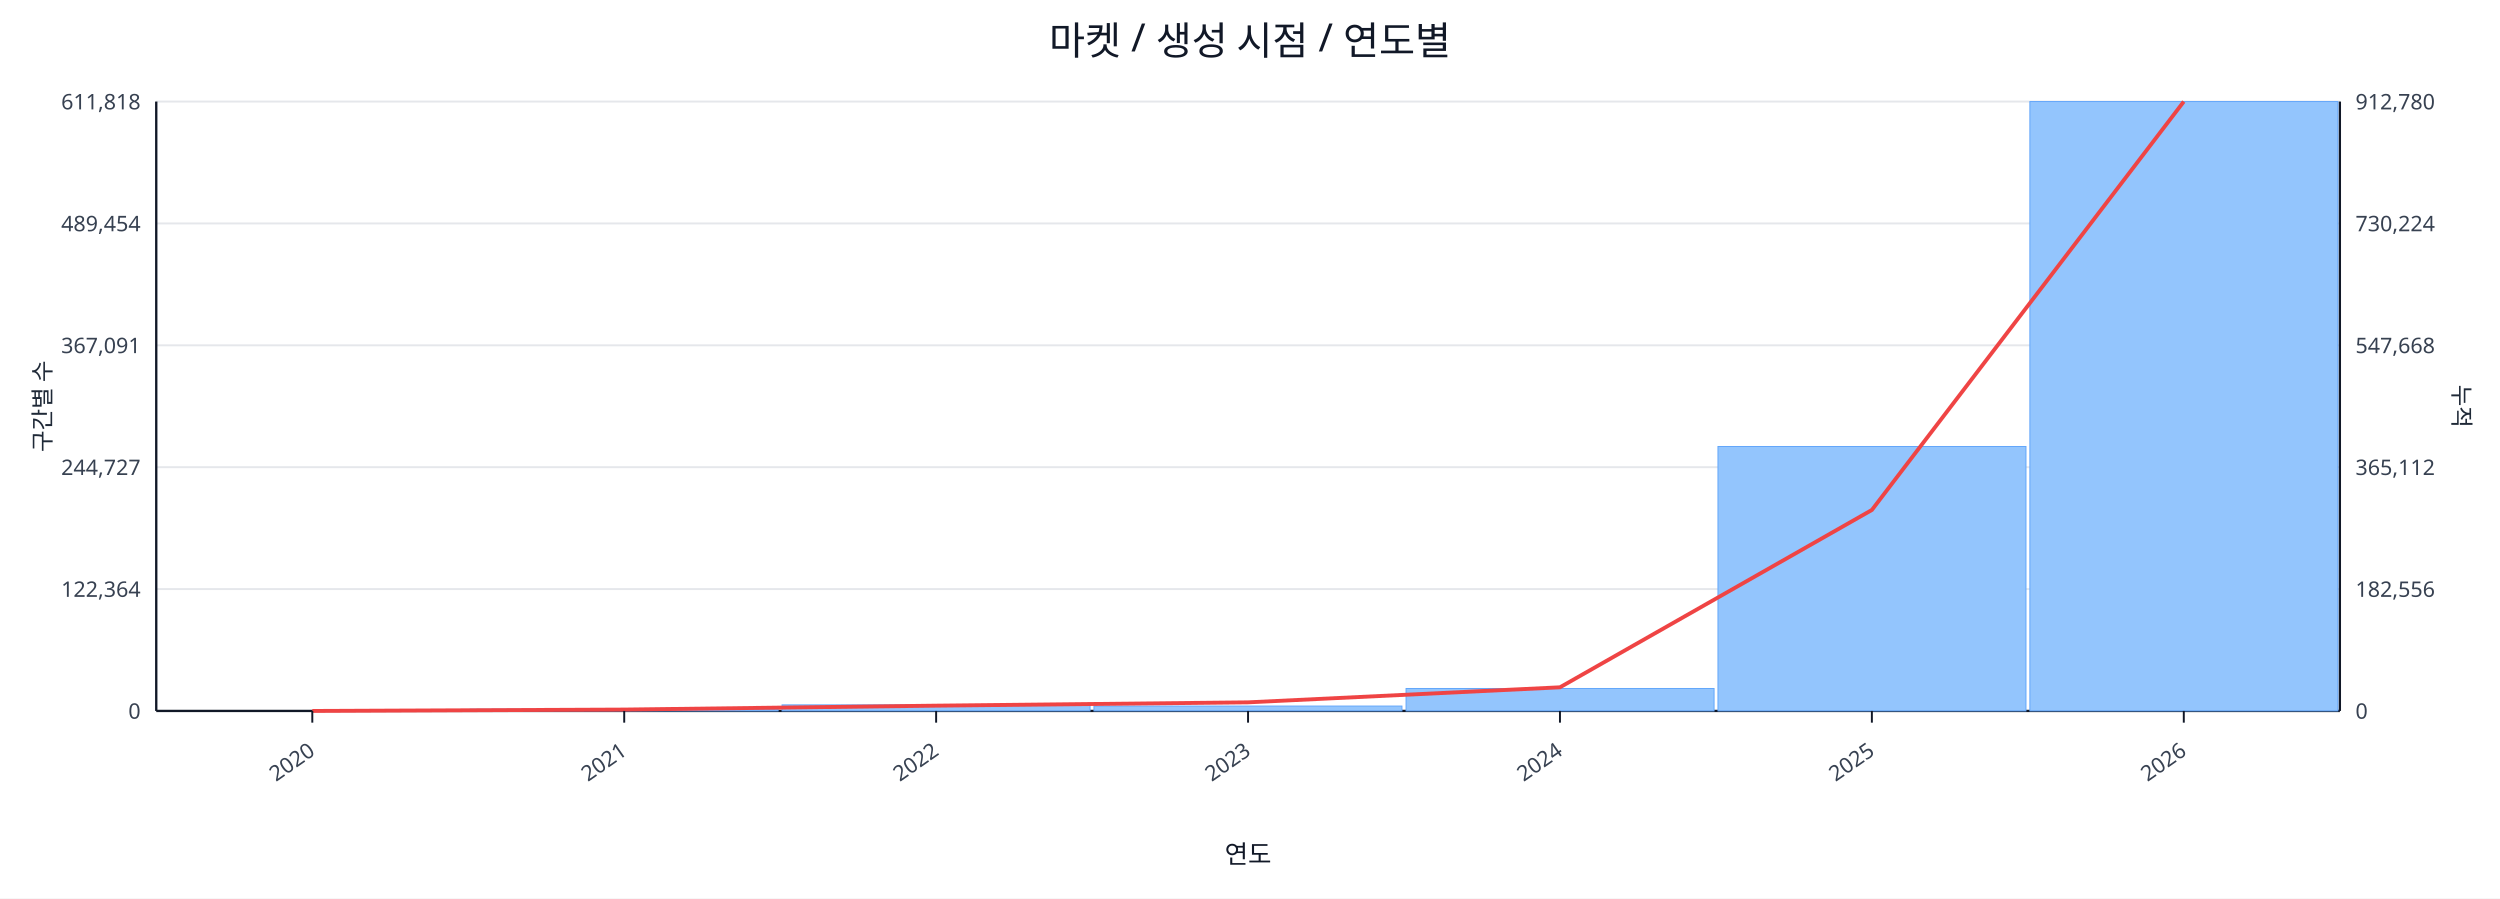
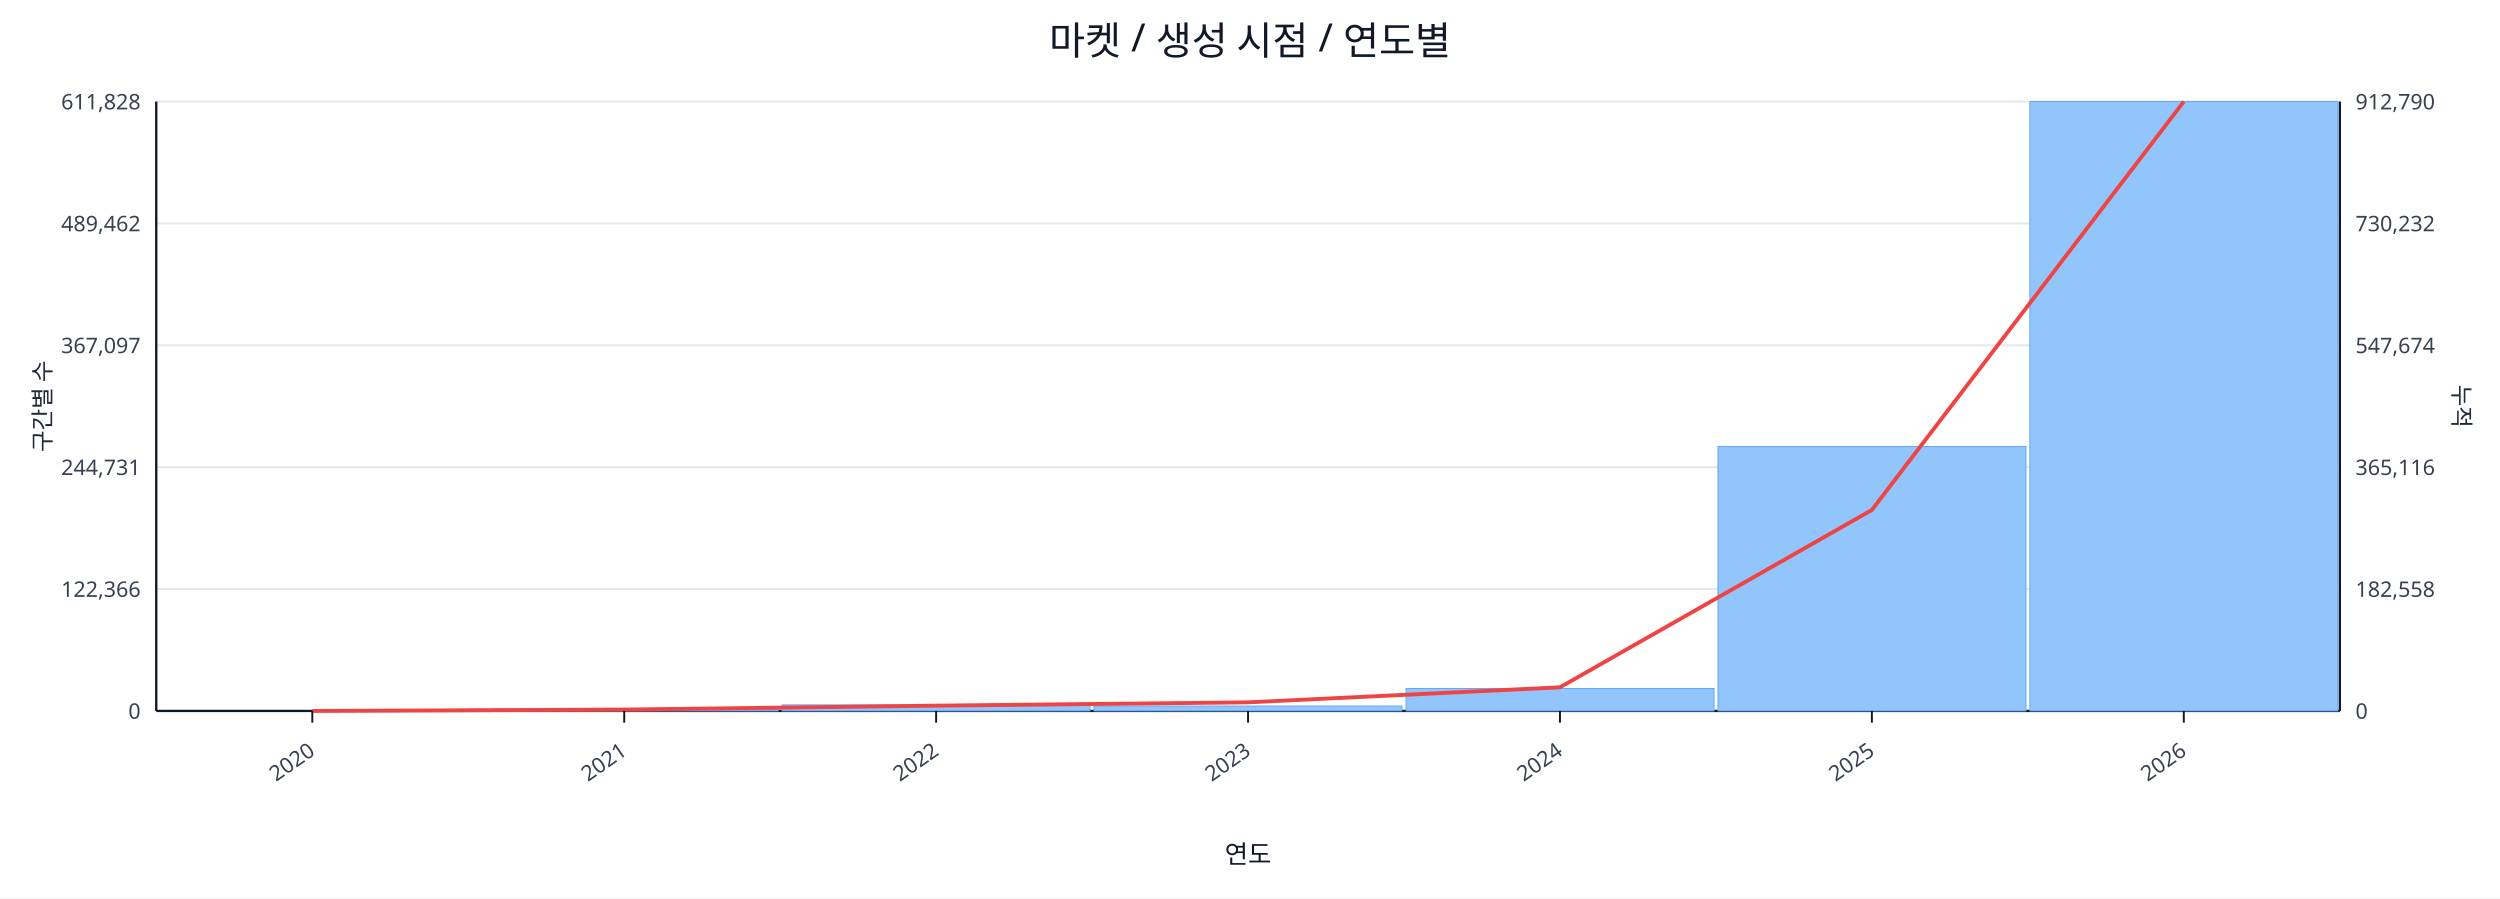
<svg xmlns="http://www.w3.org/2000/svg" width="1280" height="460" viewBox="0 0 1280 460">
  <rect x="0" y="0" width="100%" height="100%" fill="#ffffff" />
  <text x="640.0" y="28" font-size="20" text-anchor="middle" font-family="sans-serif" fill="#111827">마켓 / 생성 시점 / 연도별</text>
  <line x1="80.0" y1="52.0" x2="1198.0" y2="52.0" stroke="#e5e7eb" stroke-width="1" />
-   <text x="72.0" y="56.0" font-size="11" text-anchor="end" font-family="sans-serif" fill="#374151">611,818</text>
-   <text x="1206.0" y="56.0" font-size="11" text-anchor="start" font-family="sans-serif" fill="#374151">912,780</text>
+   <text x="72.0" y="56.0" font-size="11" text-anchor="end" font-family="sans-serif" fill="#374151">611,828</text>
+   <text x="1206.0" y="56.0" font-size="11" text-anchor="start" font-family="sans-serif" fill="#374151">912,790</text>
  <line x1="80.0" y1="114.4" x2="1198.0" y2="114.4" stroke="#e5e7eb" stroke-width="1" />
-   <text x="72.0" y="118.4" font-size="11" text-anchor="end" font-family="sans-serif" fill="#374151">489,454</text>
-   <text x="1206.0" y="118.4" font-size="11" text-anchor="start" font-family="sans-serif" fill="#374151">730,224</text>
+   <text x="72.0" y="118.4" font-size="11" text-anchor="end" font-family="sans-serif" fill="#374151">489,462</text>
+   <text x="1206.0" y="118.4" font-size="11" text-anchor="start" font-family="sans-serif" fill="#374151">730,232</text>
  <line x1="80.0" y1="176.8" x2="1198.0" y2="176.8" stroke="#e5e7eb" stroke-width="1" />
-   <text x="72.0" y="180.8" font-size="11" text-anchor="end" font-family="sans-serif" fill="#374151">367,091</text>
-   <text x="1206.0" y="180.8" font-size="11" text-anchor="start" font-family="sans-serif" fill="#374151">547,668</text>
+   <text x="72.0" y="180.8" font-size="11" text-anchor="end" font-family="sans-serif" fill="#374151">367,097</text>
+   <text x="1206.0" y="180.8" font-size="11" text-anchor="start" font-family="sans-serif" fill="#374151">547,674</text>
  <line x1="80.0" y1="239.2" x2="1198.0" y2="239.2" stroke="#e5e7eb" stroke-width="1" />
-   <text x="72.0" y="243.2" font-size="11" text-anchor="end" font-family="sans-serif" fill="#374151">244,727</text>
-   <text x="1206.0" y="243.2" font-size="11" text-anchor="start" font-family="sans-serif" fill="#374151">365,112</text>
+   <text x="72.0" y="243.2" font-size="11" text-anchor="end" font-family="sans-serif" fill="#374151">244,731</text>
+   <text x="1206.0" y="243.2" font-size="11" text-anchor="start" font-family="sans-serif" fill="#374151">365,116</text>
  <line x1="80.0" y1="301.6" x2="1198.0" y2="301.6" stroke="#e5e7eb" stroke-width="1" />
-   <text x="72.0" y="305.6" font-size="11" text-anchor="end" font-family="sans-serif" fill="#374151">122,364</text>
-   <text x="1206.0" y="305.6" font-size="11" text-anchor="start" font-family="sans-serif" fill="#374151">182,556</text>
+   <text x="72.0" y="305.6" font-size="11" text-anchor="end" font-family="sans-serif" fill="#374151">122,366</text>
+   <text x="1206.0" y="305.6" font-size="11" text-anchor="start" font-family="sans-serif" fill="#374151">182,558</text>
  <line x1="80.0" y1="364.0" x2="1198.0" y2="364.0" stroke="#e5e7eb" stroke-width="1" />
  <text x="72.0" y="368.0" font-size="11" text-anchor="end" font-family="sans-serif" fill="#374151">0</text>
  <text x="1206.0" y="368.0" font-size="11" text-anchor="start" font-family="sans-serif" fill="#374151">0</text>
  <line x1="80.0" y1="364.0" x2="1198.0" y2="364.0" stroke="#111827" stroke-width="1.2" />
  <line x1="80.0" y1="52.0" x2="80.0" y2="364.0" stroke="#111827" stroke-width="1.2" />
  <line x1="1198.0" y1="52.0" x2="1198.0" y2="364.0" stroke="#111827" stroke-width="1.2" />
  <rect x="81.0" y="364.0" width="157.7" height="0.0" fill="#93c5fd" stroke="#60a5fa" stroke-width="0.5" />
  <rect x="240.7" y="363.1" width="157.7" height="0.9" fill="#93c5fd" stroke="#60a5fa" stroke-width="0.5" />
  <rect x="400.4" y="360.9" width="157.7" height="3.1" fill="#93c5fd" stroke="#60a5fa" stroke-width="0.5" />
  <rect x="560.1" y="361.5" width="157.7" height="2.5" fill="#93c5fd" stroke="#60a5fa" stroke-width="0.5" />
  <rect x="719.9" y="352.5" width="157.7" height="11.5" fill="#93c5fd" stroke="#60a5fa" stroke-width="0.5" />
  <rect x="879.6" y="228.6" width="157.7" height="135.4" fill="#93c5fd" stroke="#60a5fa" stroke-width="0.5" />
  <rect x="1039.3" y="52.0" width="157.7" height="312.0" fill="#93c5fd" stroke="#60a5fa" stroke-width="0.5" />
  <polyline fill="none" stroke="#ef4444" stroke-width="2" points="159.9,364.0 319.6,363.3 479.3,361.3 639.0,359.6 798.7,351.9 958.4,261.1 1118.1,52.0" />
  <line x1="159.9" y1="364.0" x2="159.9" y2="370.0" stroke="#111827" stroke-width="1" />
  <text x="161.9" y="386.0" font-size="11" text-anchor="end" transform="rotate(-35 161.9 386.0)" font-family="sans-serif" fill="#374151">2020</text>
  <line x1="319.6" y1="364.0" x2="319.6" y2="370.0" stroke="#111827" stroke-width="1" />
  <text x="321.6" y="386.0" font-size="11" text-anchor="end" transform="rotate(-35 321.6 386.0)" font-family="sans-serif" fill="#374151">2021</text>
  <line x1="479.3" y1="364.0" x2="479.3" y2="370.0" stroke="#111827" stroke-width="1" />
  <text x="481.3" y="386.0" font-size="11" text-anchor="end" transform="rotate(-35 481.3 386.0)" font-family="sans-serif" fill="#374151">2022</text>
  <line x1="639.0" y1="364.0" x2="639.0" y2="370.0" stroke="#111827" stroke-width="1" />
  <text x="641.0" y="386.0" font-size="11" text-anchor="end" transform="rotate(-35 641.0 386.0)" font-family="sans-serif" fill="#374151">2023</text>
  <line x1="798.7" y1="364.0" x2="798.7" y2="370.0" stroke="#111827" stroke-width="1" />
  <text x="800.7" y="386.0" font-size="11" text-anchor="end" transform="rotate(-35 800.7 386.0)" font-family="sans-serif" fill="#374151">2024</text>
  <line x1="958.4" y1="364.0" x2="958.4" y2="370.0" stroke="#111827" stroke-width="1" />
  <text x="960.4" y="386.0" font-size="11" text-anchor="end" transform="rotate(-35 960.4 386.0)" font-family="sans-serif" fill="#374151">2025</text>
  <line x1="1118.1" y1="364.0" x2="1118.1" y2="370.0" stroke="#111827" stroke-width="1" />
  <text x="1120.1" y="386.0" font-size="11" text-anchor="end" transform="rotate(-35 1120.1 386.0)" font-family="sans-serif" fill="#374151">2026</text>
  <text x="26" y="208.0" font-size="12" transform="rotate(-90 26 208.0)" text-anchor="middle" font-family="sans-serif" fill="#1f2937">구간별 수</text>
  <text x="1256.0" y="208.0" font-size="12" transform="rotate(90 1256.0 208.0)" text-anchor="middle" font-family="sans-serif" fill="#1f2937">누적</text>
  <text x="639.0" y="442.0" font-size="13" text-anchor="middle" font-family="sans-serif" fill="#111827">연도</text>
</svg>
